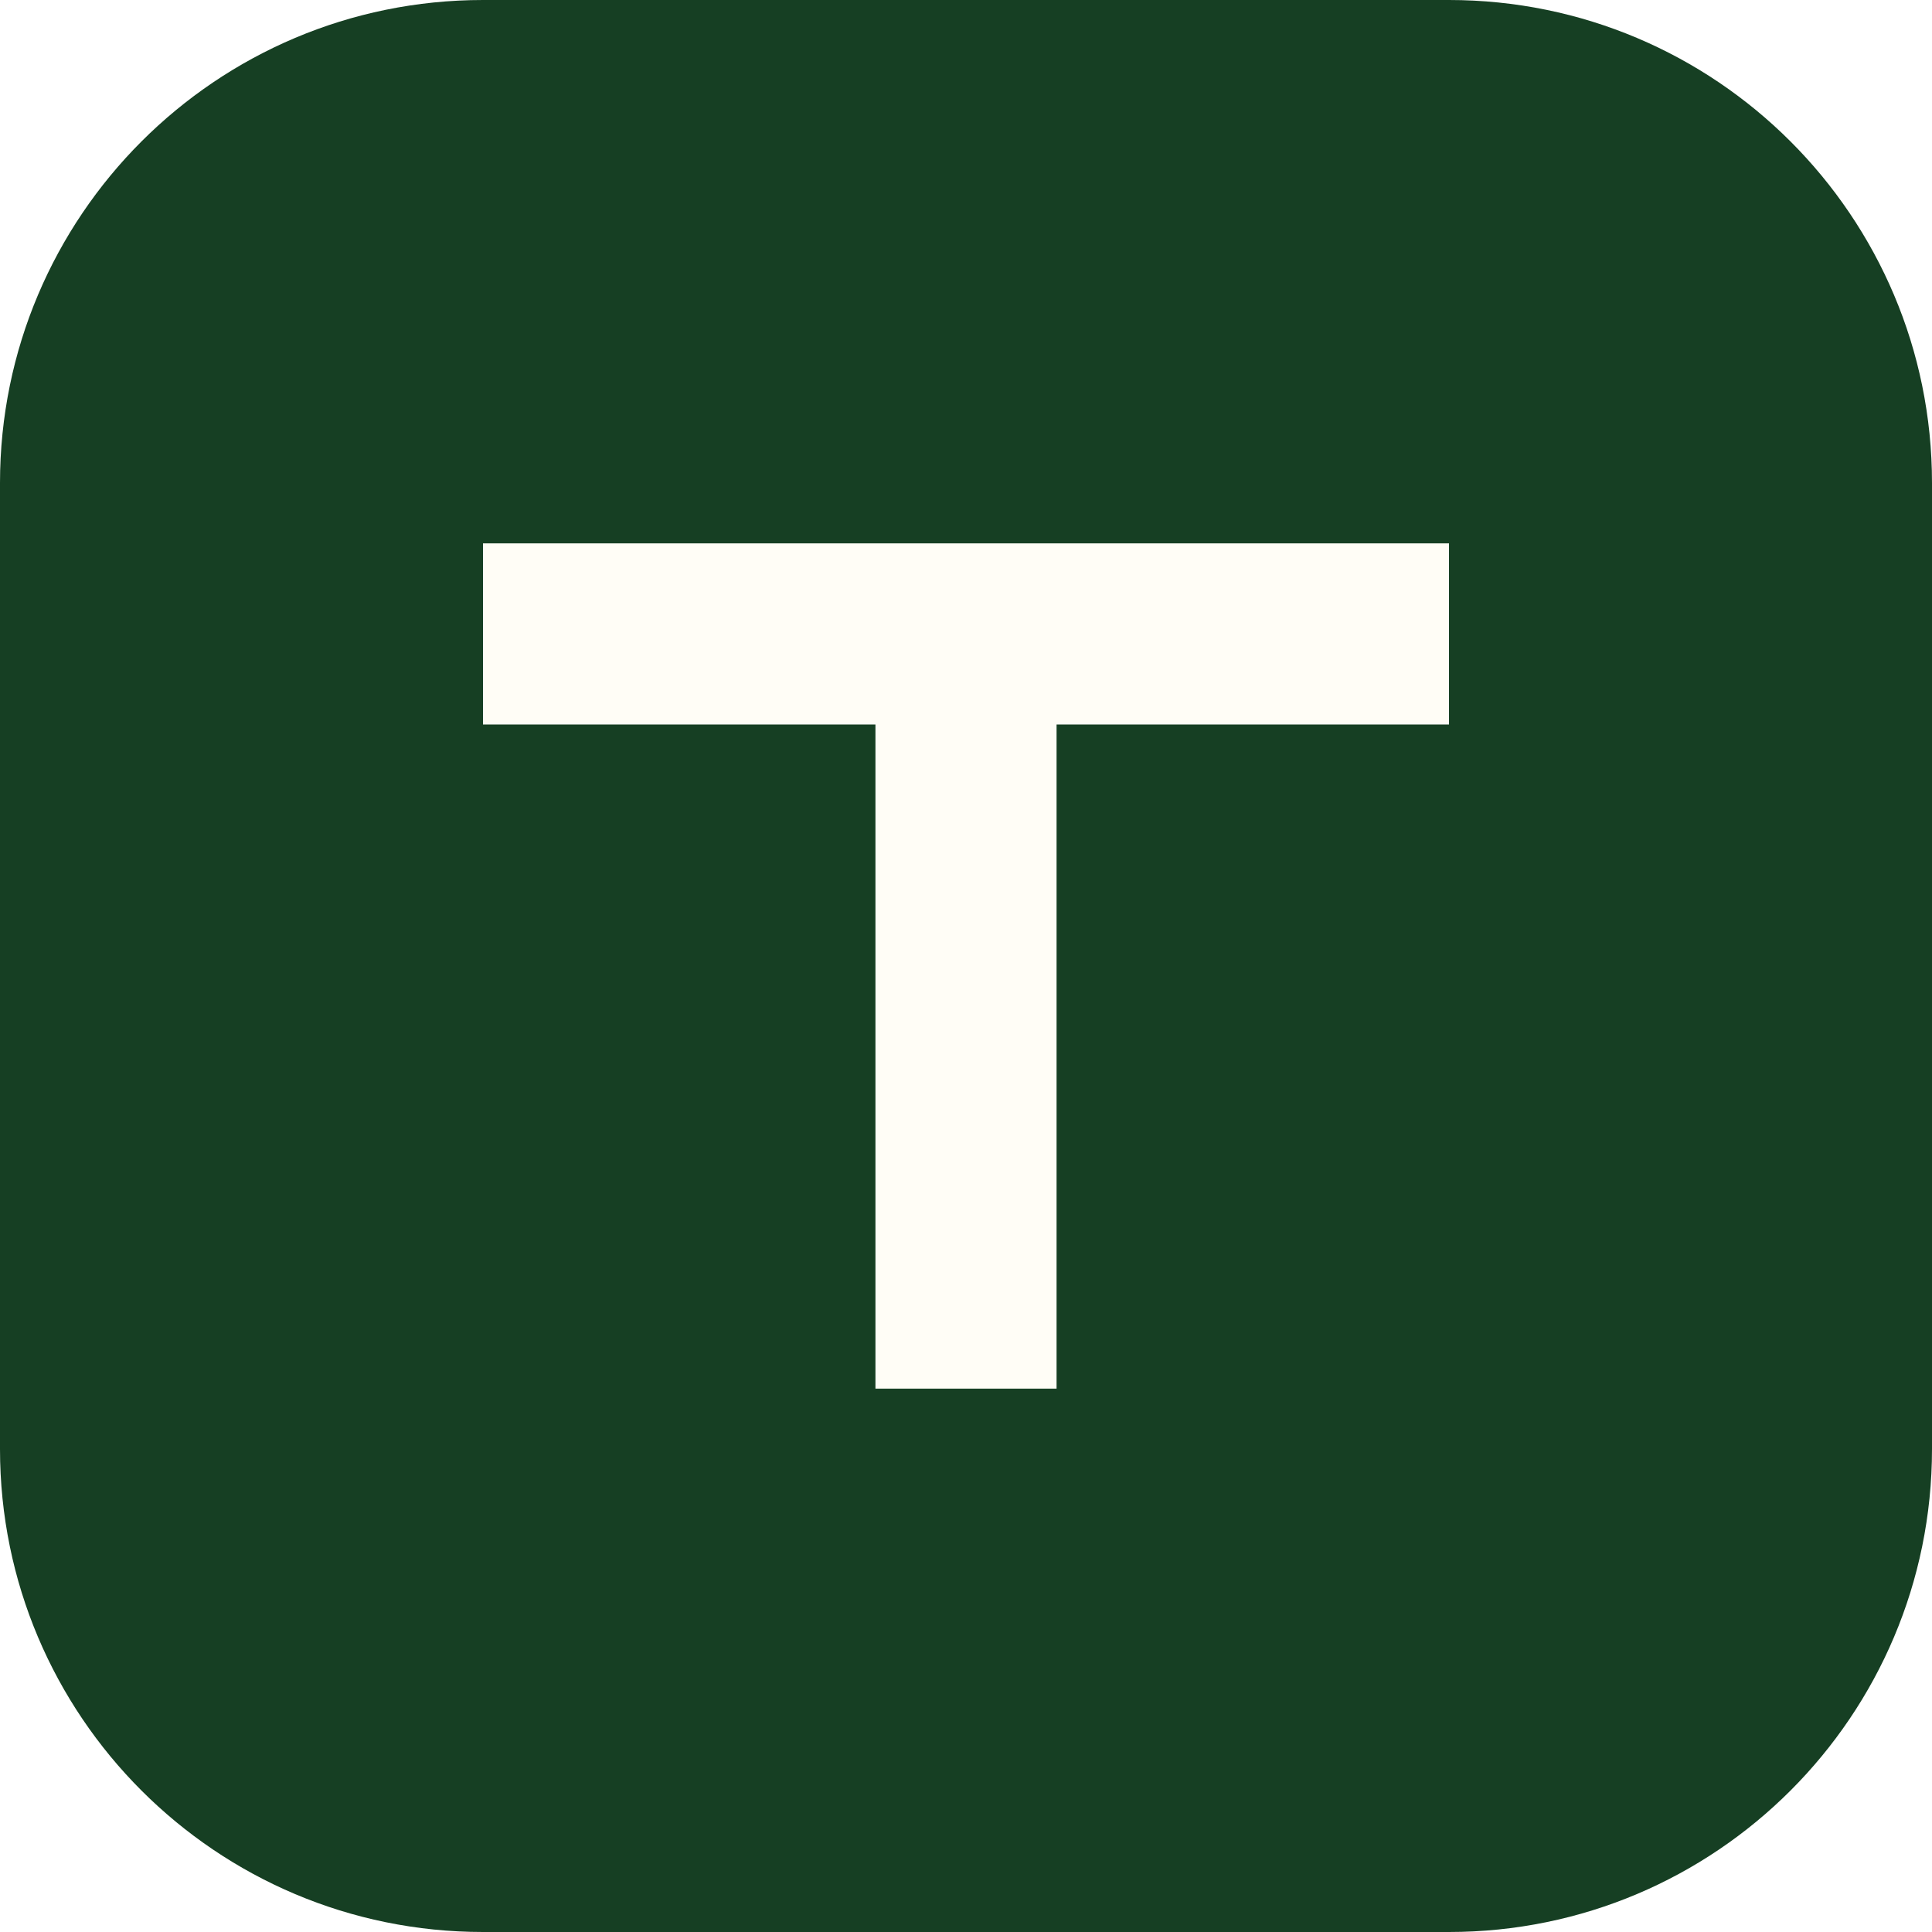
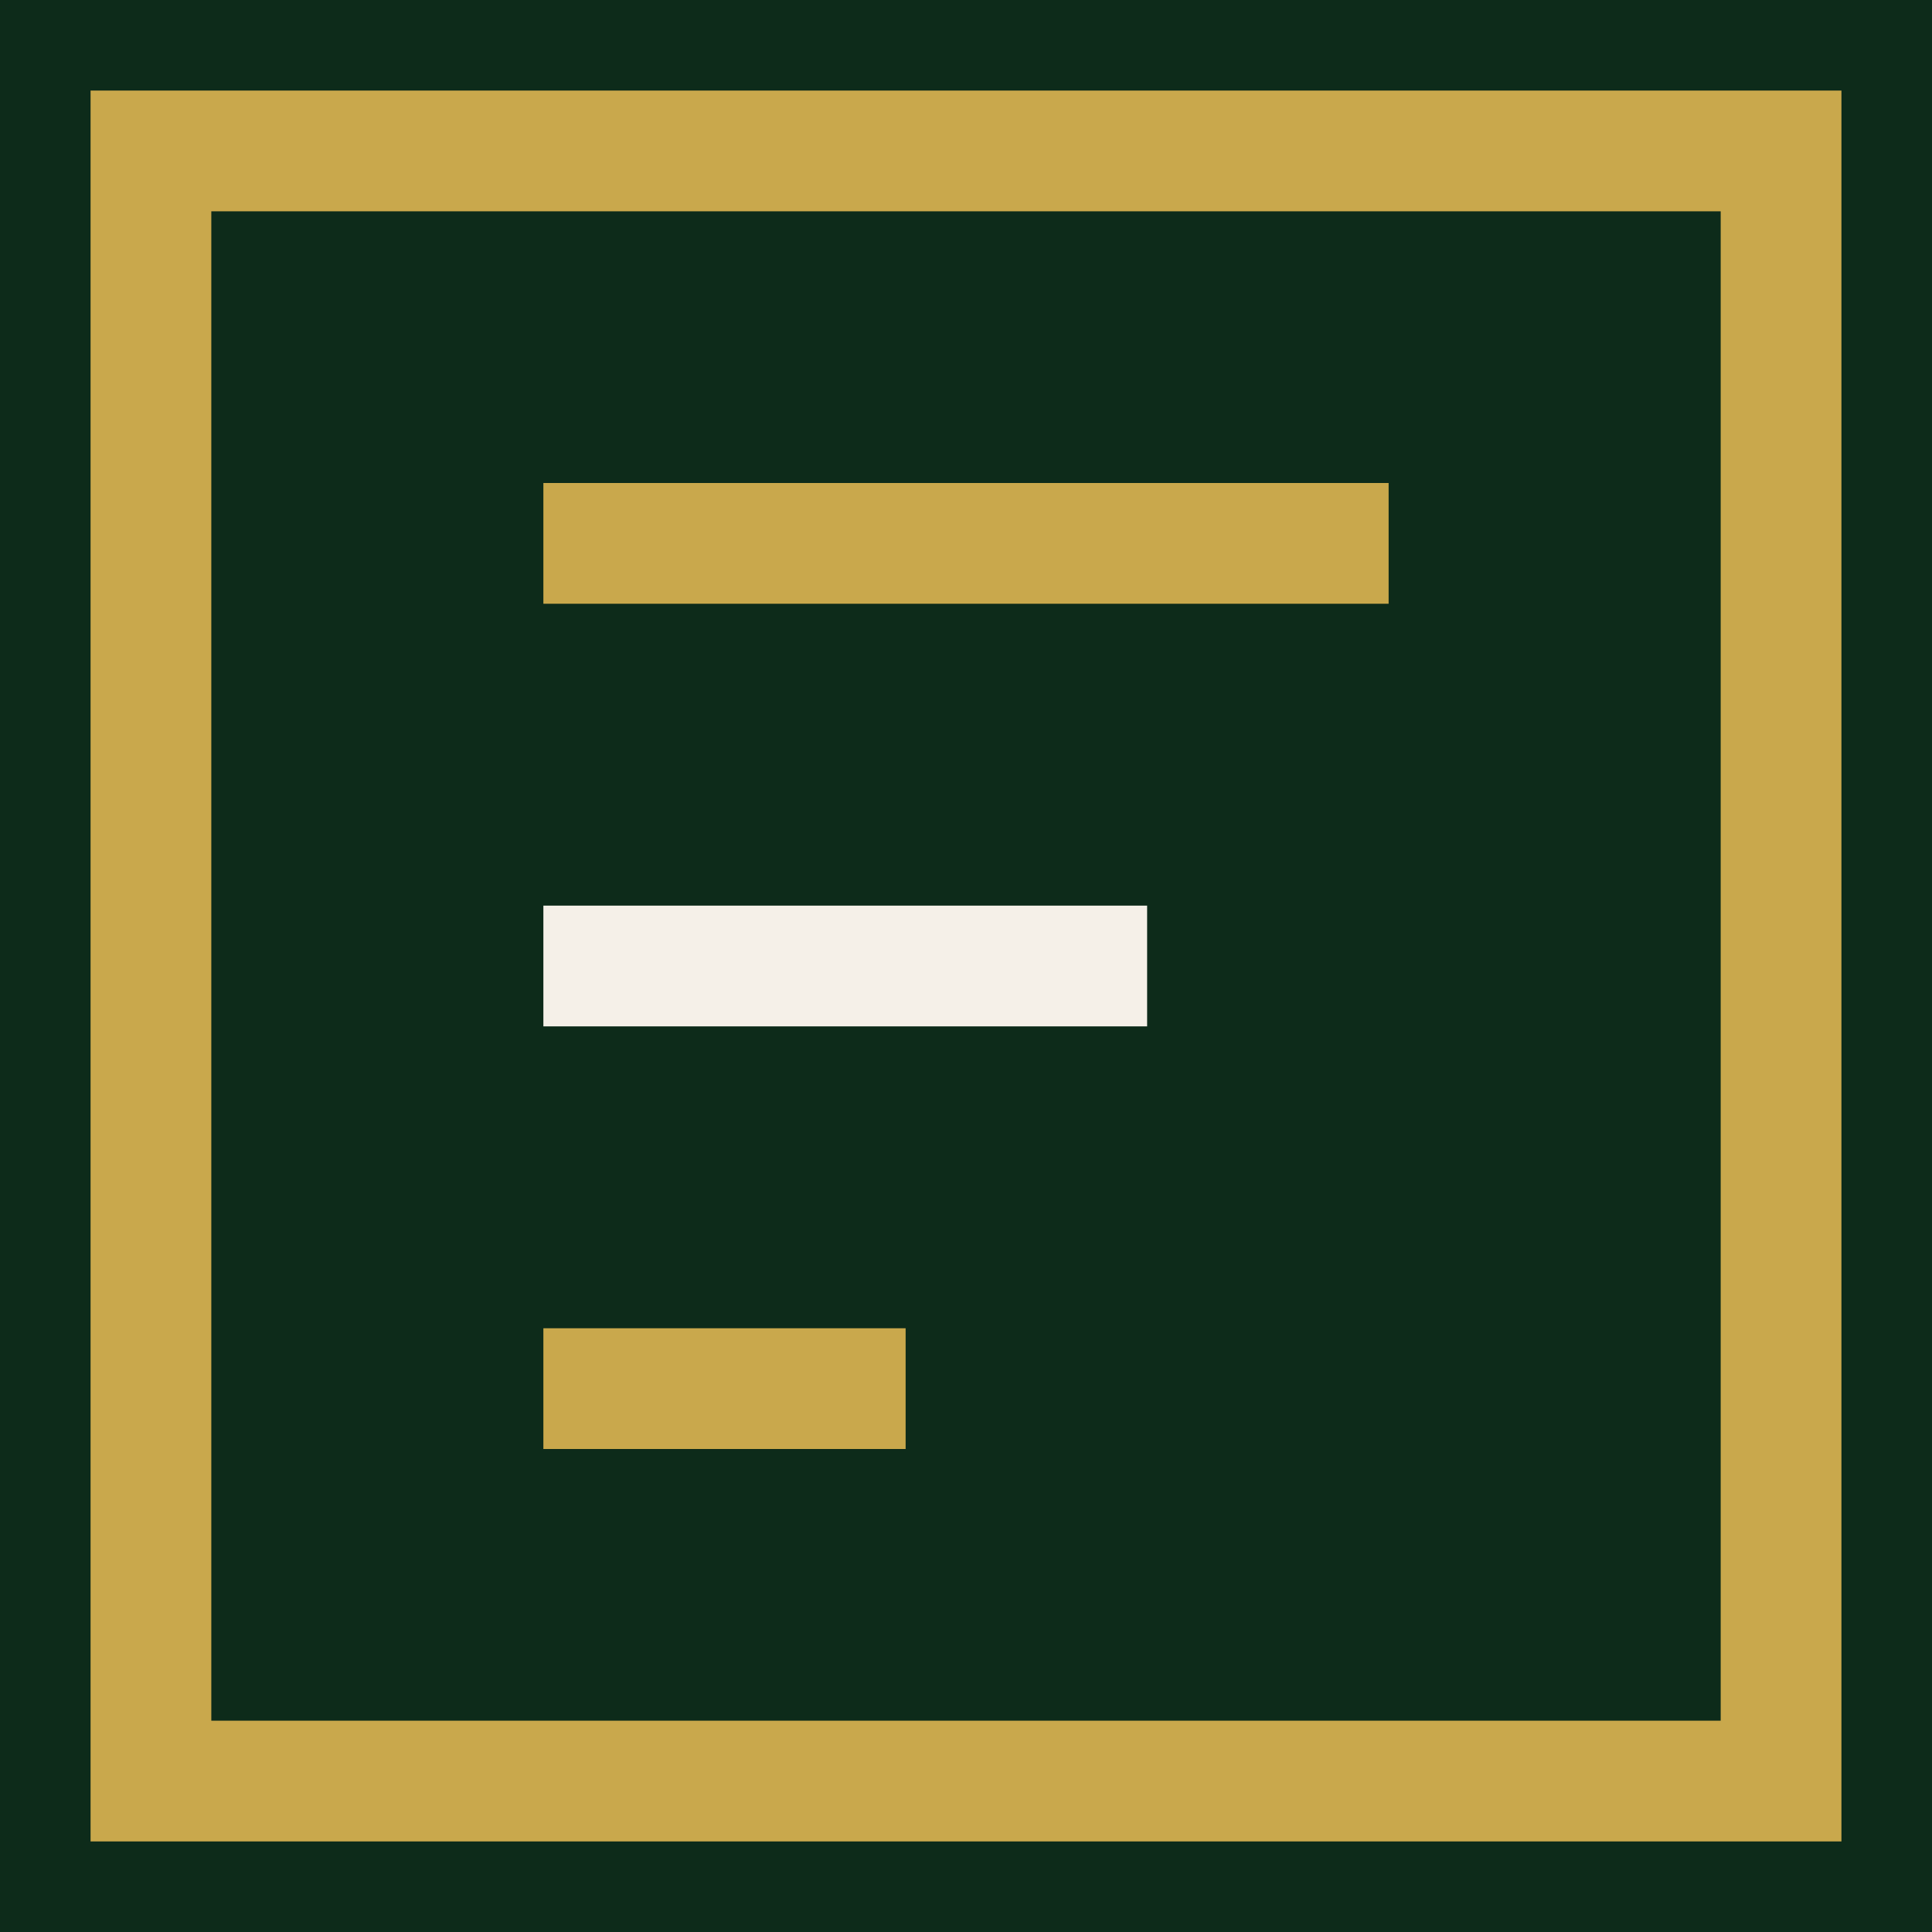
<svg xmlns="http://www.w3.org/2000/svg" viewBox="0 0 64 64" fill="none">
-   <rect width="64" height="64" rx="16" fill="#163F23" />
-   <path d="M16 18H48V24H35V46H29V24H16V18Z" fill="#FFFDF6" />
+   <rect width="64" height="64" fill="#0D2B1A" />
+   <rect x="5" y="5" width="54" height="54" stroke="#C9A84C" stroke-width="4" />
+   <path d="M18 18H46" stroke="#C9A84C" stroke-width="4" />
+   <path d="M18 32H38" stroke="#F5F0E8" stroke-width="4" />
+   <path d="M18 46H30" stroke="#C9A84C" stroke-width="4" />
</svg>
